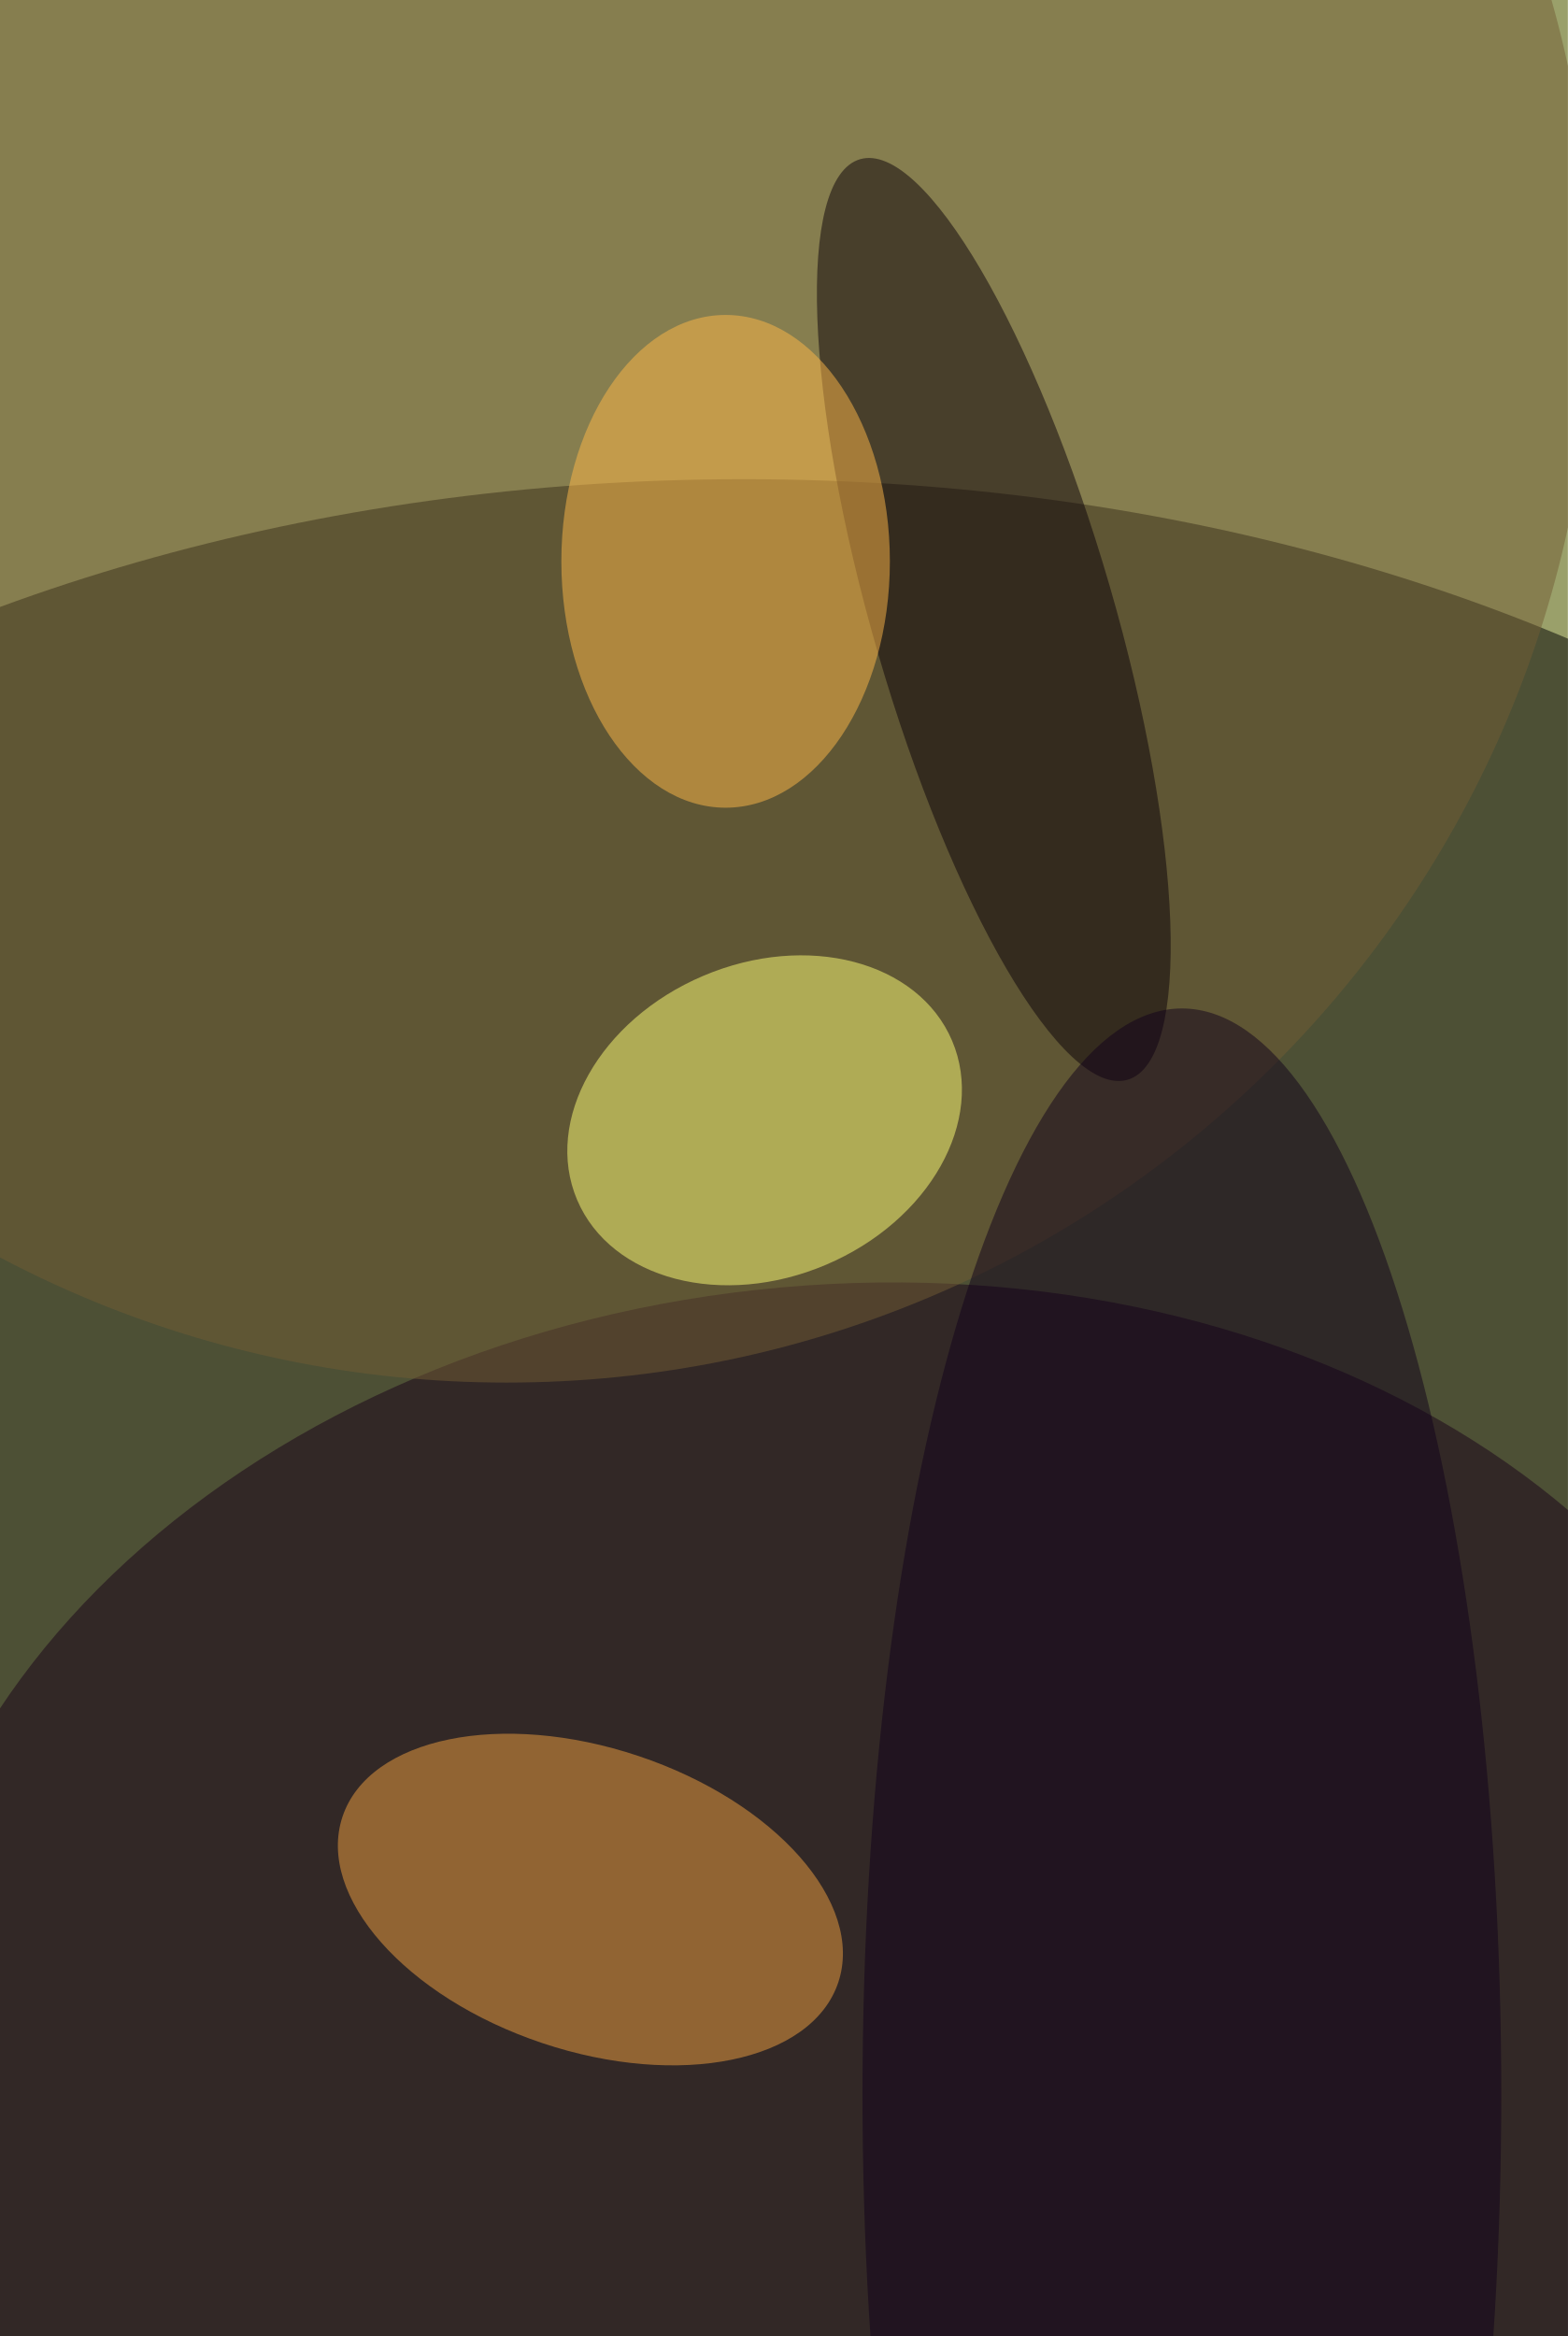
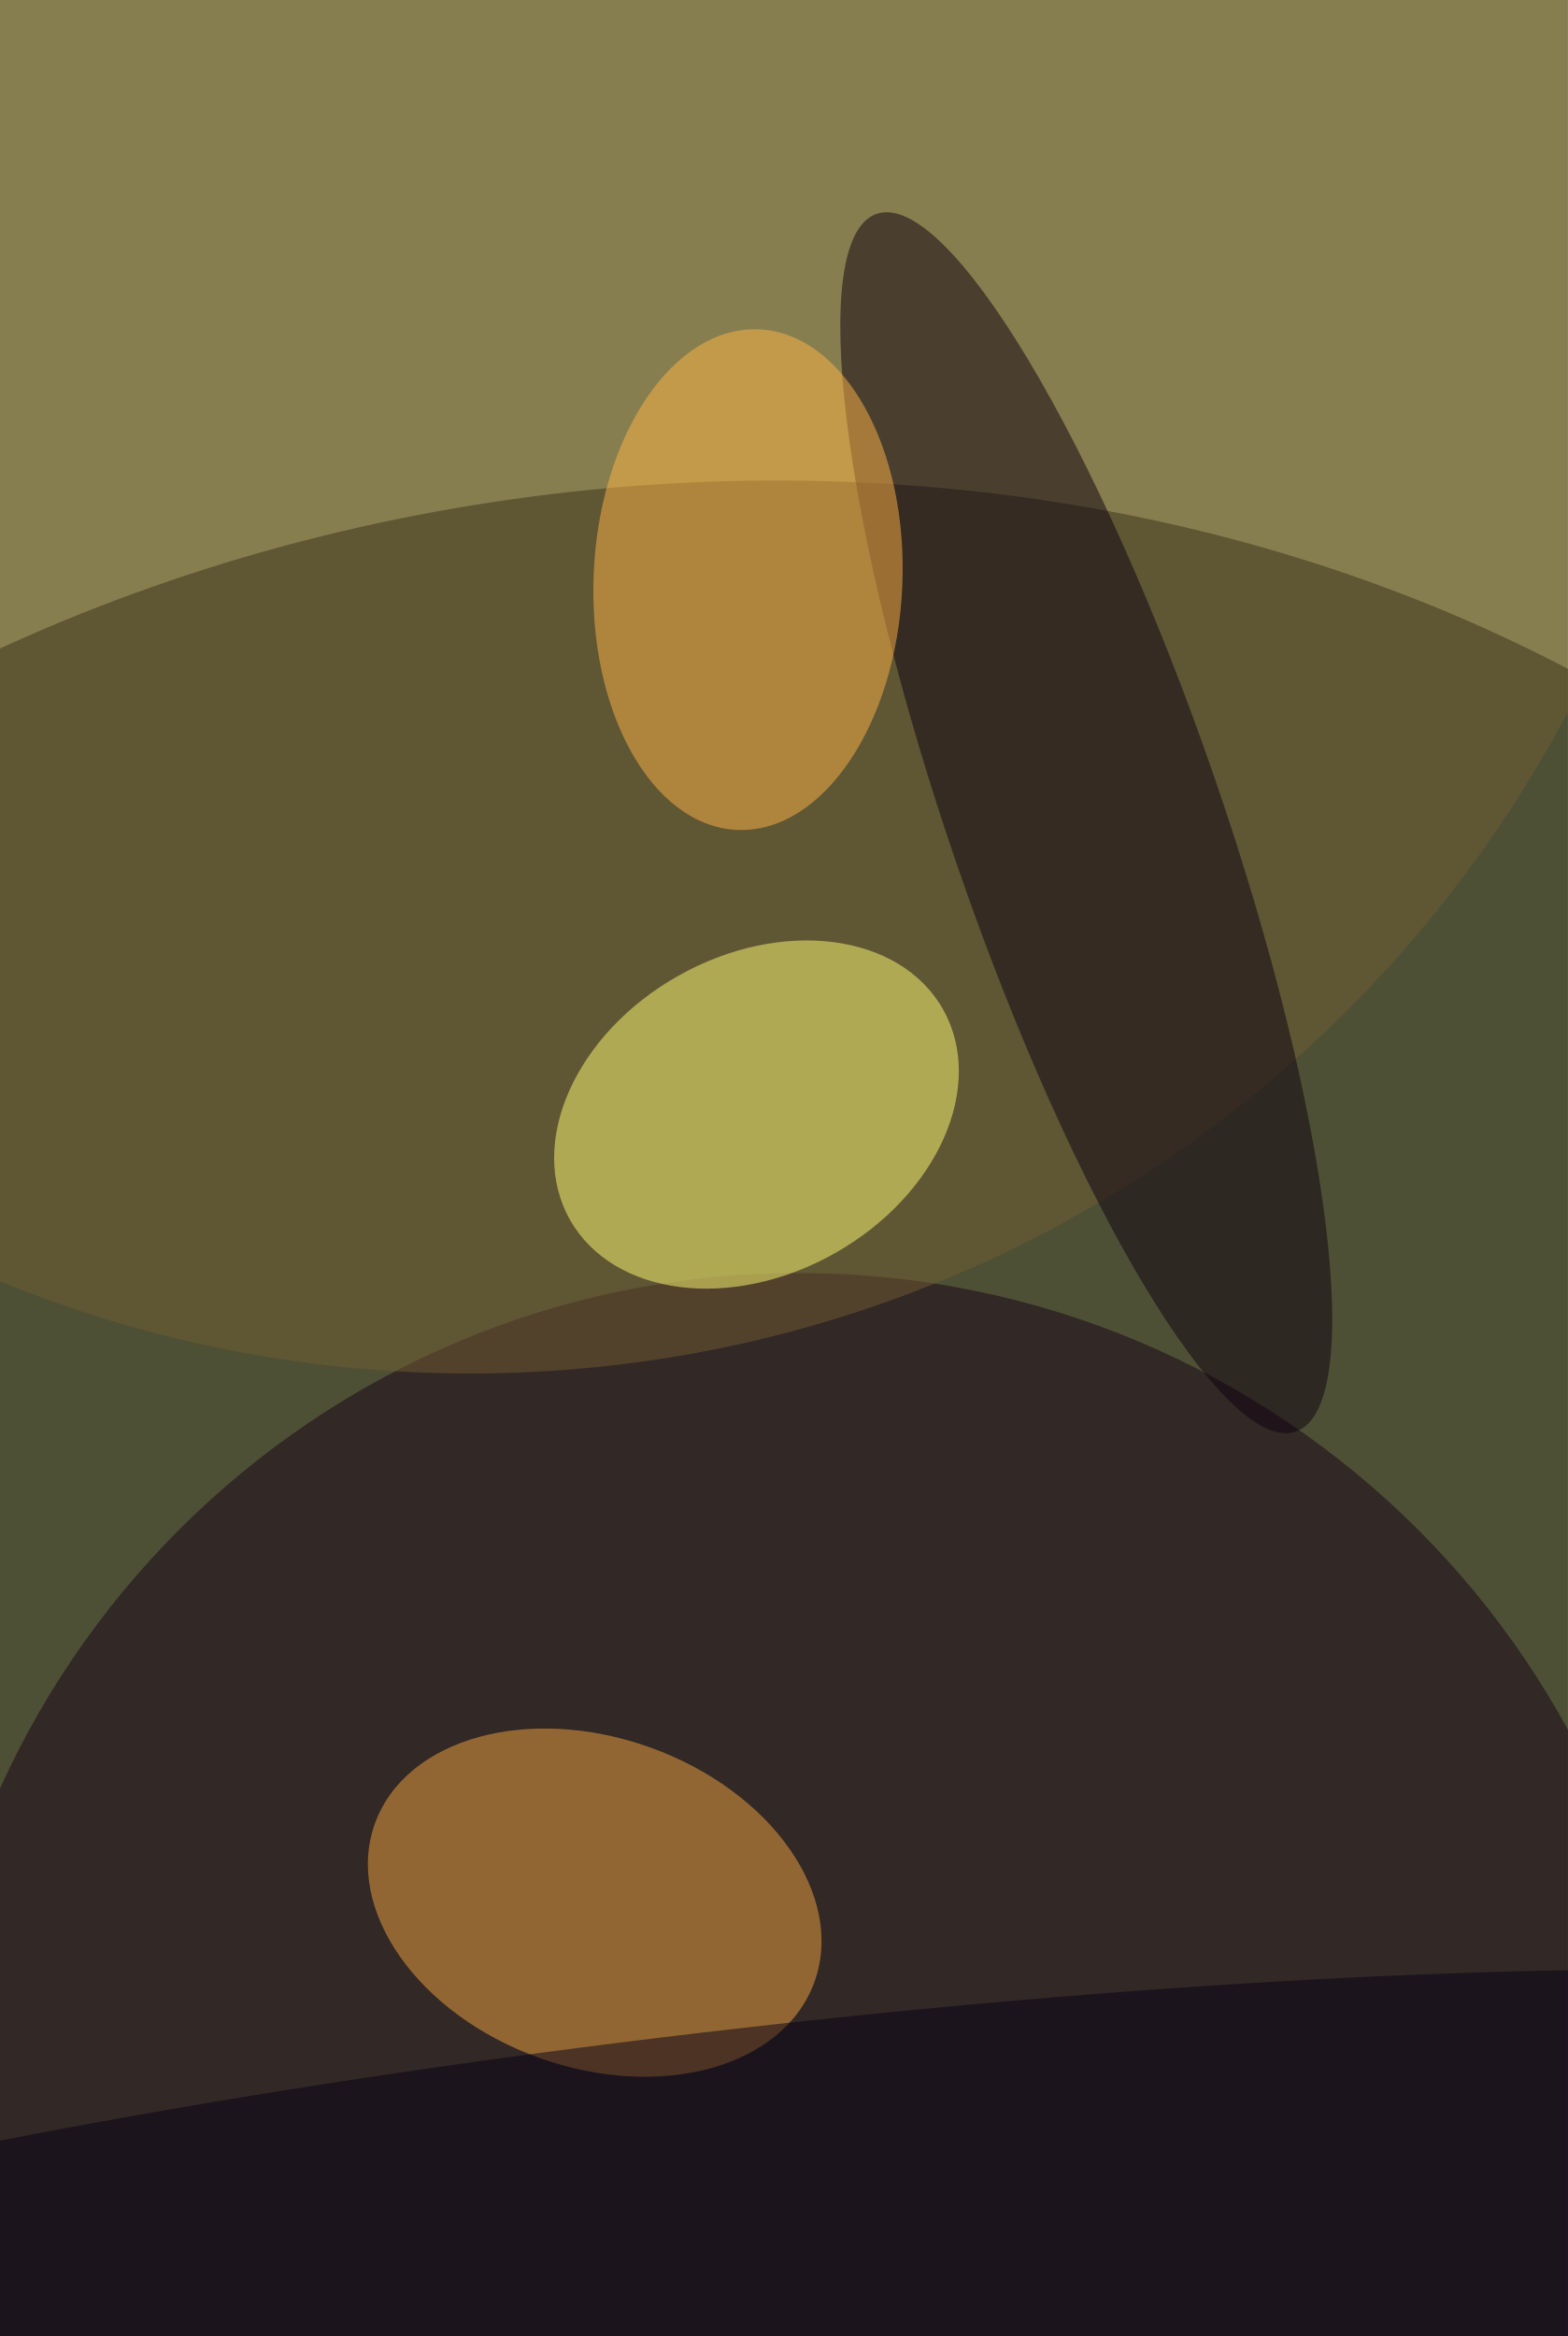
<svg xmlns="http://www.w3.org/2000/svg" width="300" height="447">
  <rect width="100%" height="100%" fill="#9aa06a" />
  <g fill-opacity=".5" transform="translate(.9 .9)scale(1.7461)">
-     <ellipse cx="81" cy="168" rx="171" ry="116" />
-     <circle r="1" fill="#190018" transform="rotate(174.9 41.2 112.2)scale(104.6868 80.03687)" />
-     <circle cx="55" cy="32" r="119" fill="#735c35" />
-     <circle r="1" fill="#ff7" transform="rotate(157 29.2 69.6)scale(22.31944 17.20064)" />
-     <circle r="1" fill="#f1a140" transform="rotate(198.5 49 98.6)scale(28.64214 16.58955)" />
-     <circle r="1" fill="#0a0009" transform="rotate(163.8 49.4 41.4)scale(13.21735 52.52674)" />
-     <ellipse cx="79" cy="61" fill="#ffb849" rx="18" ry="27" />
-     <ellipse cx="129" cy="229" fill="#11011b" rx="35" ry="119" />
+     <circle r="1" transform="rotate(82 -74.2 140.8)scale(141.8946 171)" />
+     <circle cx="87" cy="235" r="96" fill="#180017" />
+     <circle cx="51" cy="14" r="136" fill="#725c35" />
+     <circle r="1" fill="#fffd72" transform="rotate(-29.4 273 -96.2)scale(23.46925 17.45602)" />
+     <circle r="1" fill="#f2a441" transform="rotate(-70.2 180.3 58)scale(18.06237 25.59947)" />
+     <circle r="1" fill="#0f0010" transform="rotate(-19 327.1 -309.3)scale(14.89677 70.5666)" />
+     <circle r="1" fill="#ffb547" transform="rotate(2.5 -1403 1898)scale(16.92229 27.45432)" />
+     <circle r="1" fill="#060017" transform="rotate(83.3 -99.4 168.4)scale(25.41737 171)" />
  </g>
</svg>
